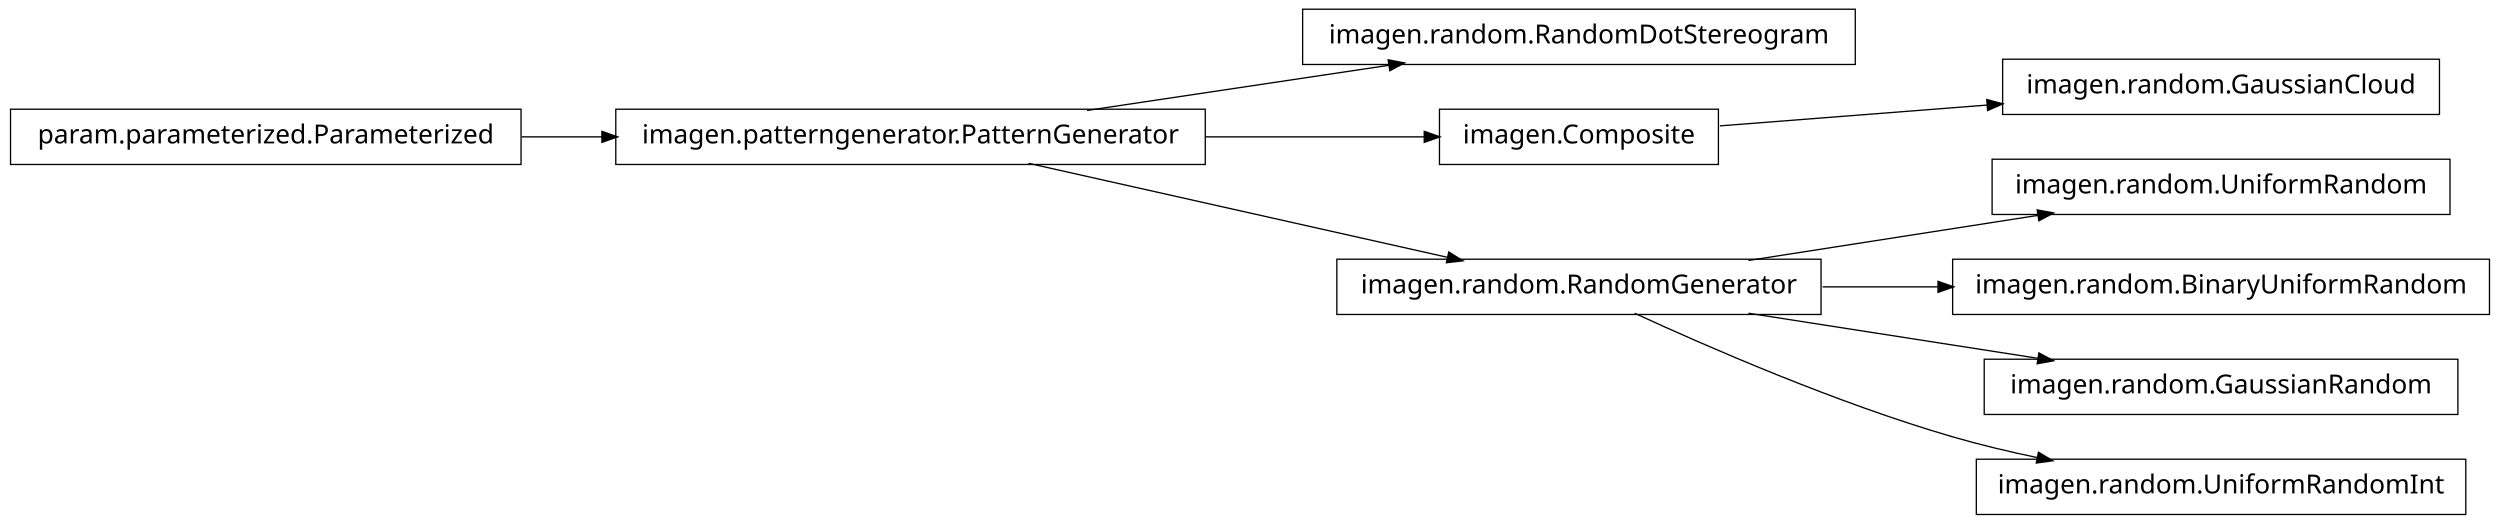
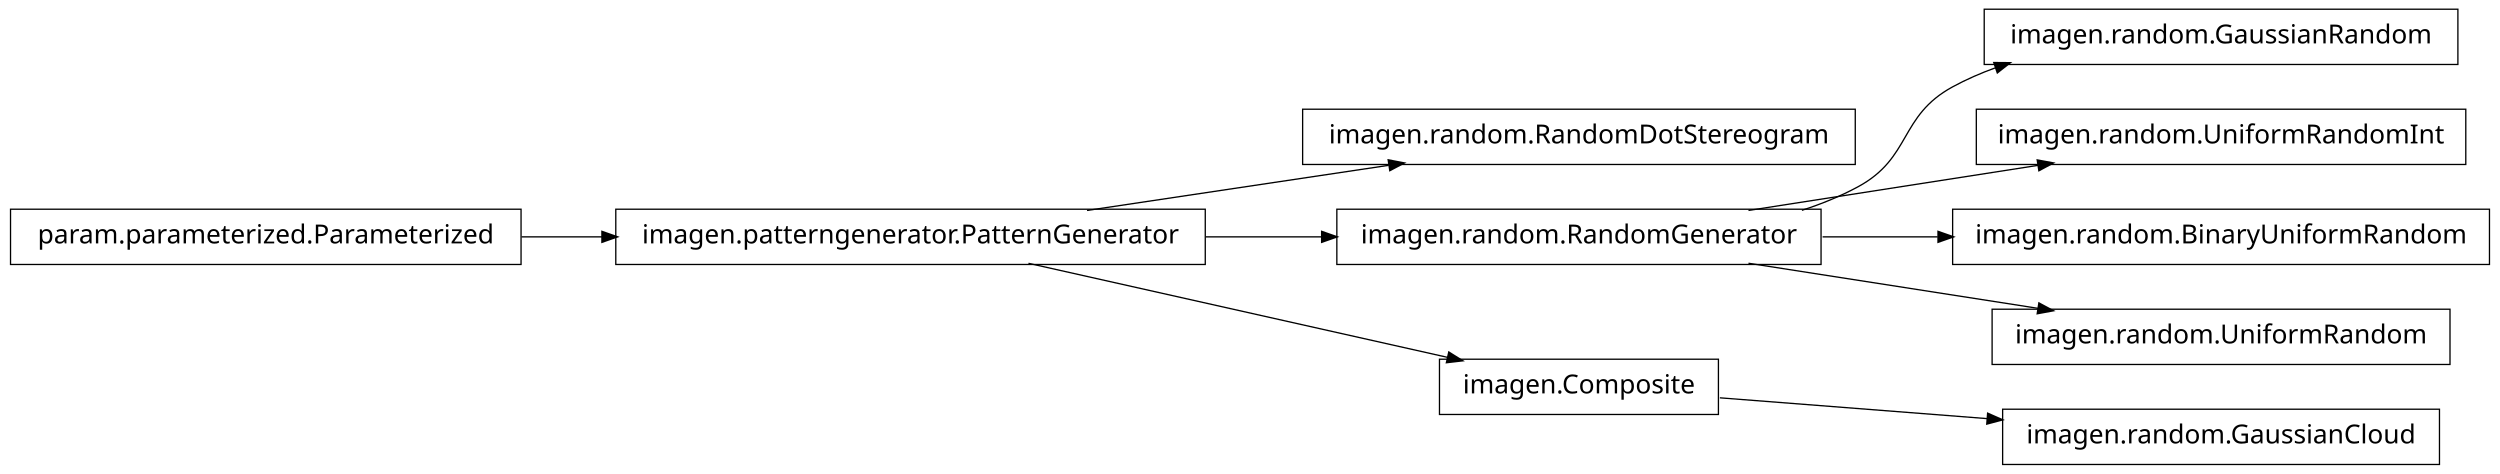
- <svg xmlns="http://www.w3.org/2000/svg" width="950pt" height="199pt" viewBox="0.00 0.00 950.00 199.00">
-   <g id="graph1" class="graph" transform="scale(1 1) rotate(0) translate(4 195)">
-     <polygon fill="white" stroke="white" points="-4,5 -4,-195 947,-195 947,5 -4,5" />
+ <svg xmlns="http://www.w3.org/2000/svg" width="950pt" height="180pt" viewBox="0.00 0.00 950.00 180.00">
+   <g id="graph1" class="graph" transform="scale(1 1) rotate(0) translate(4 176)">
+     <polygon fill="white" stroke="white" points="-4,5 -4,-176 947,-176 947,5 -4,5" />
    <g id="node1" class="node">
-       <polygon fill="none" stroke="black" stroke-width="0.5" points="701,-191.5 491,-191.5 491,-170.5 701,-170.5 701,-191.5" />
-       <text text-anchor="middle" x="596" y="-178.5" font-family="Vera" font-size="10.00">imagen.random.RandomDotStereogram</text>
+       <polygon fill="none" stroke="black" stroke-width="0.5" points="194,-96.5 5.68434e-14,-96.5 0,-75.5 194,-75.5 194,-96.5" />
+       <text text-anchor="middle" x="97" y="-83.5" font-family="Vera" font-size="10.00">param.parameterized.Parameterized</text>
+     </g>
+     <g id="node3" class="node">
+       <polygon fill="none" stroke="black" stroke-width="0.5" points="454,-96.5 230,-96.5 230,-75.5 454,-75.5 454,-96.5" />
+       <text text-anchor="middle" x="342" y="-83.5" font-family="Vera" font-size="10.00">imagen.patterngenerator.PatternGenerator</text>
+     </g>
+     <g id="edge10" class="edge">
+       <path fill="none" stroke="black" stroke-width="0.5" d="M194.182,-86C204.286,-86 214.629,-86 224.922,-86" />
+       <polygon fill="black" stroke="black" points="224.969,-87.75 229.969,-86 224.969,-84.25 224.969,-87.75" />
    </g>
    <g id="node2" class="node">
-       <polygon fill="none" stroke="black" stroke-width="0.5" points="454,-153.5 230,-153.5 230,-132.5 454,-132.5 454,-153.5" />
-       <text text-anchor="middle" x="342" y="-140.5" font-family="Vera" font-size="10.00">imagen.patterngenerator.PatternGenerator</text>
+       <polygon fill="none" stroke="black" stroke-width="0.5" points="701,-134.5 491,-134.5 491,-113.5 701,-113.5 701,-134.5" />
+       <text text-anchor="middle" x="596" y="-121.5" font-family="Vera" font-size="10.00">imagen.random.RandomDotStereogram</text>
    </g>
    <g id="edge2" class="edge">
-       <path fill="none" stroke="black" stroke-width="0.5" d="M409.068,-153.034C444.37,-158.315 487.689,-164.796 523.734,-170.189" />
-       <polygon fill="black" stroke="black" points="523.793,-171.967 528.997,-170.976 524.311,-168.505 523.793,-171.967" />
+       <path fill="none" stroke="black" stroke-width="0.5" d="M409.068,-96.034C444.37,-101.315 487.689,-107.796 523.734,-113.189" />
+       <polygon fill="black" stroke="black" points="523.793,-114.967 528.997,-113.976 524.311,-111.505 523.793,-114.967" />
    </g>
-     <g id="node6" class="node">
-       <polygon fill="none" stroke="black" stroke-width="0.5" points="649,-153.5 543,-153.5 543,-132.5 649,-132.5 649,-153.5" />
-       <text text-anchor="middle" x="596" y="-140.5" font-family="Vera" font-size="10.00">imagen.Composite</text>
-     </g>
-     <g id="edge10" class="edge">
-       <path fill="none" stroke="black" stroke-width="0.5" d="M454.147,-143C482.808,-143 512.492,-143 537.251,-143" />
-       <polygon fill="black" stroke="black" points="537.458,-144.75 542.458,-143 537.458,-141.25 537.458,-144.75" />
-     </g>
-     <g id="node9" class="node">
+     <g id="node5" class="node">
      <polygon fill="none" stroke="black" stroke-width="0.5" points="688,-96.5 504,-96.5 504,-75.5 688,-75.5 688,-96.5" />
      <text text-anchor="middle" x="596" y="-83.5" font-family="Vera" font-size="10.00">imagen.random.RandomGenerator</text>
    </g>
-     <g id="edge14" class="edge">
-       <path fill="none" stroke="black" stroke-width="0.5" d="M386.825,-132.941C431.484,-122.919 499.901,-107.566 546.223,-97.171" />
-       <polygon fill="black" stroke="black" points="546.701,-98.857 551.196,-96.054 545.934,-95.442 546.701,-98.857" />
+     <g id="edge4" class="edge">
+       <path fill="none" stroke="black" stroke-width="0.5" d="M454.147,-86C468.824,-86 483.769,-86 498.184,-86" />
+       <polygon fill="black" stroke="black" points="498.469,-87.75 503.469,-86 498.469,-84.25 498.469,-87.75" />
    </g>
-     <g id="node4" class="node">
-       <polygon fill="none" stroke="black" stroke-width="0.5" points="194,-153.5 5.68434e-14,-153.5 0,-132.5 194,-132.5 194,-153.5" />
-       <text text-anchor="middle" x="97" y="-140.5" font-family="Vera" font-size="10.00">param.parameterized.Parameterized</text>
+     <g id="node15" class="node">
+       <polygon fill="none" stroke="black" stroke-width="0.5" points="649,-39.5 543,-39.5 543,-18.5 649,-18.5 649,-39.5" />
+       <text text-anchor="middle" x="596" y="-26.5" font-family="Vera" font-size="10.00">imagen.Composite</text>
    </g>
    <g id="edge18" class="edge">
-       <path fill="none" stroke="black" stroke-width="0.5" d="M194.182,-143C204.286,-143 214.629,-143 224.922,-143" />
-       <polygon fill="black" stroke="black" points="224.969,-144.75 229.969,-143 224.969,-141.25 224.969,-144.75" />
+       <path fill="none" stroke="black" stroke-width="0.5" d="M386.825,-75.941C431.484,-65.919 499.901,-50.566 546.223,-40.17" />
+       <polygon fill="black" stroke="black" points="546.701,-41.857 551.196,-39.054 545.934,-38.442 546.701,-41.857" />
    </g>
-     <g id="node5" class="node">
-       <polygon fill="none" stroke="black" stroke-width="0.5" points="923,-172.5 757,-172.5 757,-151.5 923,-151.5 923,-172.5" />
-       <text text-anchor="middle" x="840" y="-159.5" font-family="Vera" font-size="10.00">imagen.random.GaussianCloud</text>
-     </g>
-     <g id="edge4" class="edge">
-       <path fill="none" stroke="black" stroke-width="0.5" d="M649.547,-147.17C679.364,-149.491 717.246,-152.441 751.359,-155.098" />
-       <polygon fill="black" stroke="black" points="751.243,-156.844 756.364,-155.487 751.515,-153.354 751.243,-156.844" />
-     </g>
-     <g id="node8" class="node">
-       <polygon fill="none" stroke="black" stroke-width="0.5" points="927,-134.5 753,-134.5 753,-113.5 927,-113.5 927,-134.5" />
-       <text text-anchor="middle" x="840" y="-121.5" font-family="Vera" font-size="10.00">imagen.random.UniformRandom</text>
+     <g id="node7" class="node">
+       <polygon fill="none" stroke="black" stroke-width="0.5" points="930,-172.5 750,-172.5 750,-151.5 930,-151.5 930,-172.5" />
+       <text text-anchor="middle" x="840" y="-159.5" font-family="Vera" font-size="10.00">imagen.random.GaussianRandom</text>
    </g>
    <g id="edge6" class="edge">
+       <path fill="none" stroke="black" stroke-width="0.5" d="M680.715,-96.079C688.128,-98.47 695.337,-101.404 702,-105 722.473,-116.049 717.564,-131.881 738,-143 743.192,-145.825 748.728,-148.238 754.436,-150.298" />
+       <polygon fill="black" stroke="black" points="753.97,-151.987 759.267,-151.946 755.1,-148.675 753.97,-151.987" />
+     </g>
+     <g id="node9" class="node">
+       <polygon fill="none" stroke="black" stroke-width="0.5" points="933,-134.5 747,-134.5 747,-113.5 933,-113.5 933,-134.5" />
+       <text text-anchor="middle" x="840" y="-121.5" font-family="Vera" font-size="10.00">imagen.random.UniformRandomInt</text>
+     </g>
+     <g id="edge8" class="edge">
      <path fill="none" stroke="black" stroke-width="0.5" d="M660.427,-96.034C694.34,-101.315 735.953,-107.796 770.579,-113.189" />
      <polygon fill="black" stroke="black" points="770.425,-114.936 775.635,-113.976 770.964,-111.477 770.425,-114.936" />
    </g>
-     <g id="node11" class="node">
+     <g id="node12" class="node">
      <polygon fill="none" stroke="black" stroke-width="0.5" points="942,-96.5 738,-96.5 738,-75.5 942,-75.5 942,-96.5" />
      <text text-anchor="middle" x="840" y="-83.5" font-family="Vera" font-size="10.00">imagen.random.BinaryUniformRandom</text>
    </g>
-     <g id="edge8" class="edge">
+     <g id="edge12" class="edge">
      <path fill="none" stroke="black" stroke-width="0.5" d="M688.594,-86C702.882,-86 717.743,-86 732.327,-86" />
      <polygon fill="black" stroke="black" points="732.685,-87.75 737.685,-86 732.685,-84.25 732.685,-87.75" />
    </g>
-     <g id="node14" class="node">
-       <polygon fill="none" stroke="black" stroke-width="0.5" points="930,-58.5 750,-58.5 750,-37.5 930,-37.5 930,-58.5" />
-       <text text-anchor="middle" x="840" y="-45.5" font-family="Vera" font-size="10.00">imagen.random.GaussianRandom</text>
+     <g id="node17" class="node">
+       <polygon fill="none" stroke="black" stroke-width="0.5" points="927,-58.5 753,-58.5 753,-37.5 927,-37.5 927,-58.5" />
+       <text text-anchor="middle" x="840" y="-45.5" font-family="Vera" font-size="10.00">imagen.random.UniformRandom</text>
    </g>
-     <g id="edge12" class="edge">
+     <g id="edge16" class="edge">
      <path fill="none" stroke="black" stroke-width="0.5" d="M660.427,-75.966C694.34,-70.685 735.953,-64.204 770.579,-58.812" />
      <polygon fill="black" stroke="black" points="770.964,-60.523 775.635,-58.024 770.425,-57.064 770.964,-60.523" />
    </g>
-     <g id="node17" class="node">
-       <polygon fill="none" stroke="black" stroke-width="0.5" points="933,-20.5 747,-20.5 747,0.5 933,0.5 933,-20.5" />
-       <text text-anchor="middle" x="840" y="-7.5" font-family="Vera" font-size="10.00">imagen.random.UniformRandomInt</text>
+     <g id="node14" class="node">
+       <polygon fill="none" stroke="black" stroke-width="0.5" points="923,-20.5 757,-20.5 757,0.5 923,0.5 923,-20.5" />
+       <text text-anchor="middle" x="840" y="-7.5" font-family="Vera" font-size="10.00">imagen.random.GaussianCloud</text>
    </g>
-     <g id="edge16" class="edge">
-       <path fill="none" stroke="black" stroke-width="0.5" d="M617.185,-75.956C644.536,-63.35 693.87,-41.83 738,-29 748.35,-25.991 759.434,-23.351 770.343,-21.071" />
-       <polygon fill="black" stroke="black" points="770.792,-22.765 775.34,-20.049 770.091,-19.336 770.792,-22.765" />
+     <g id="edge14" class="edge">
+       <path fill="none" stroke="black" stroke-width="0.5" d="M649.547,-24.83C679.364,-22.509 717.246,-19.559 751.359,-16.902" />
+       <polygon fill="black" stroke="black" points="751.515,-18.646 756.364,-16.513 751.243,-15.156 751.515,-18.646" />
    </g>
  </g>
</svg>
